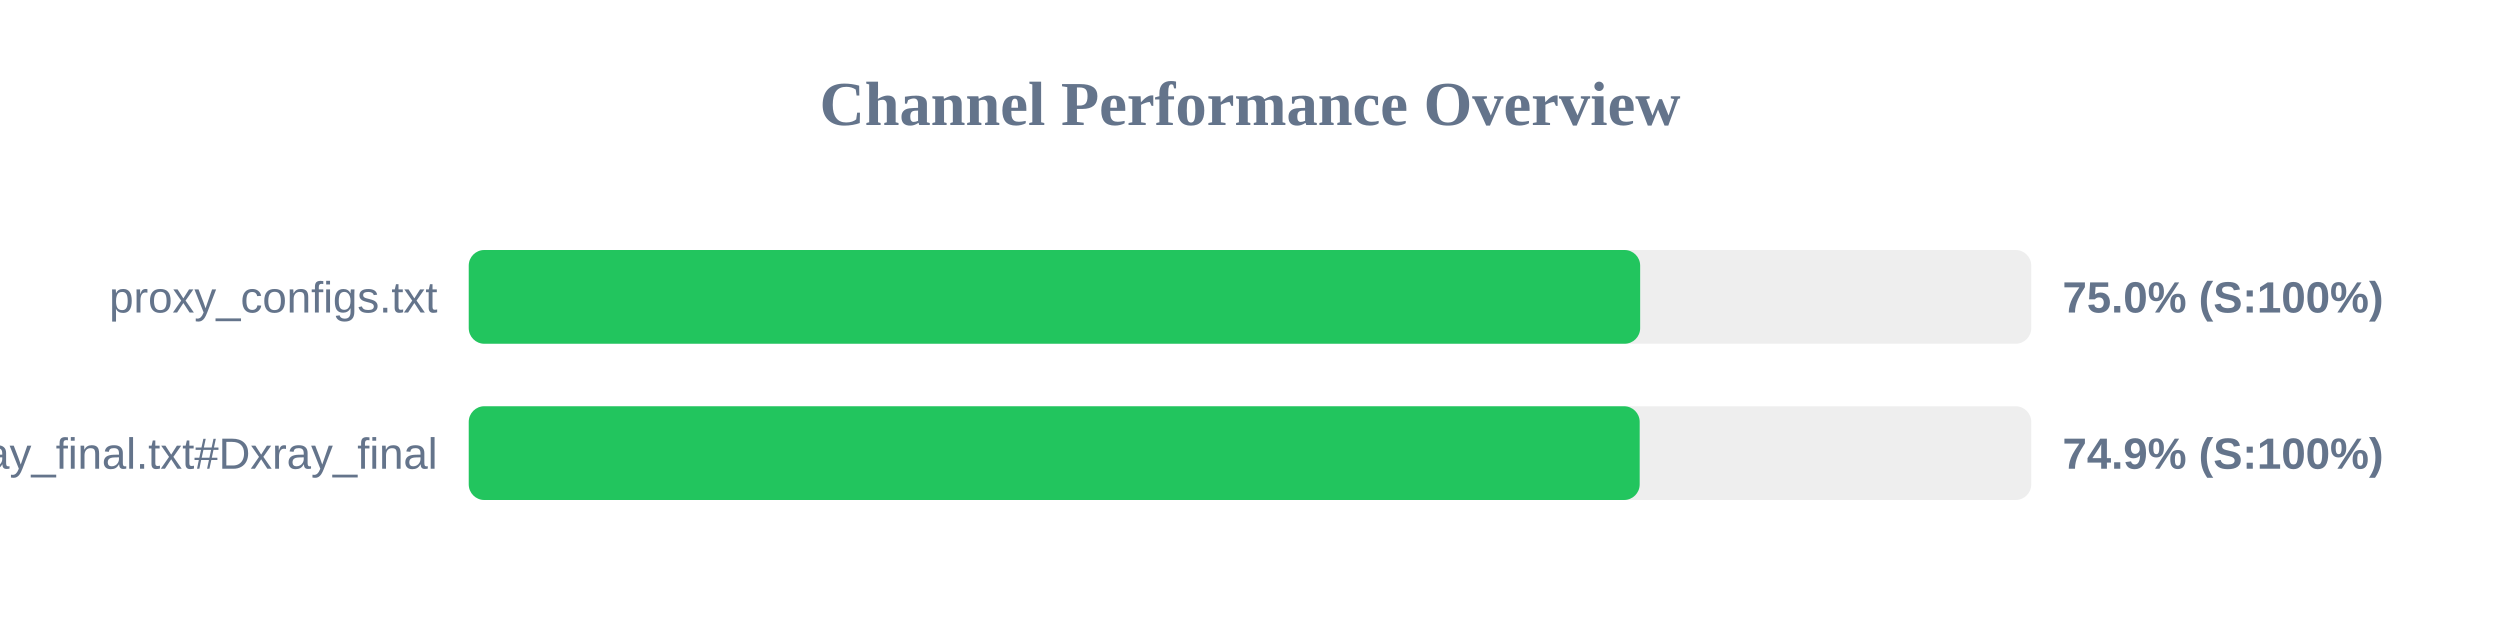
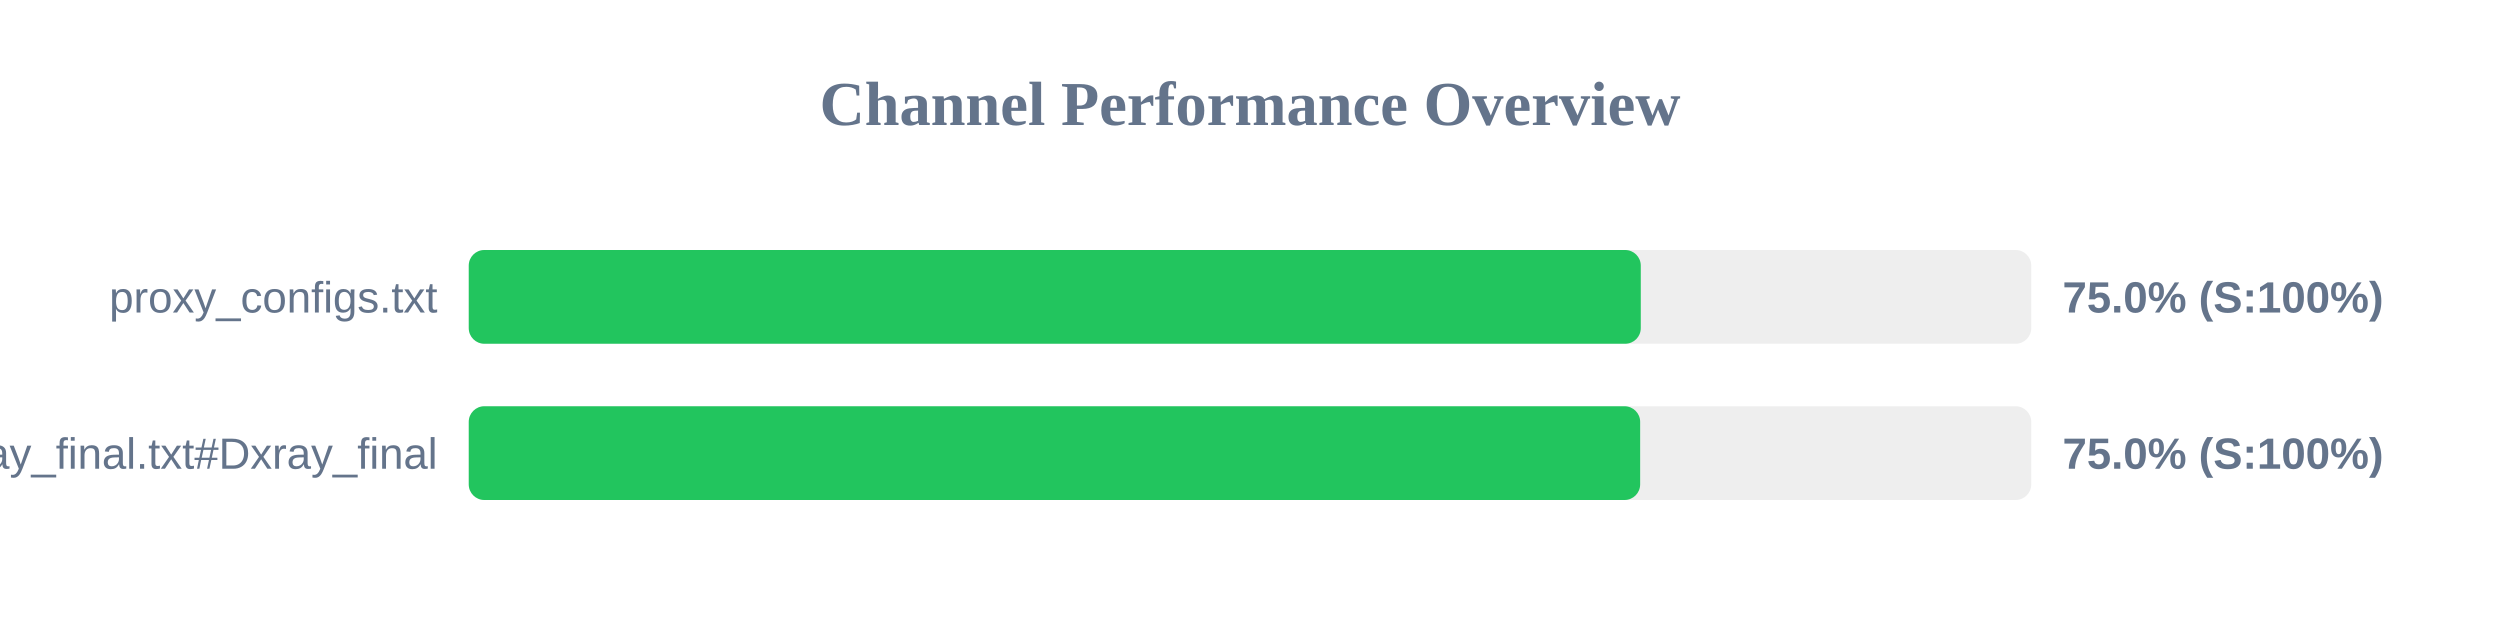
<svg xmlns="http://www.w3.org/2000/svg" width="800" height="200" version="1.1">
  <style>
        .row { font: 14px Arial; fill: #64748b; }
        .score { font: bold 14px Arial; fill: #64748b; }
    </style>
  <text x="400" y="40" text-anchor="middle" font-size="20px" font-weight="bold" fill="#64748b">Channel Performance Overview</text>
  <rect x="150" y="80" width="500" height="30" fill="#eee" rx="5" />
-   <rect x="150" y="80" width="374.85" height="30" fill="#22c55e" rx="5" />
+   <rect x="150" y="80" width="375.05" height="30" fill="#22c55e" rx="5" />
  <text x="140" y="100" text-anchor="end" class="row">proxy_configs.txt</text>
  <text x="660" y="100" text-anchor="start" class="score">75.0% (S:100%)</text>
  <rect x="150" y="130" width="500" height="30" fill="#eee" rx="5" />
-   <rect x="150" y="130" width="374.7" height="30" fill="#22c55e" rx="5" />
+   <rect x="150" y="130" width="374.85" height="30" fill="#22c55e" rx="5" />
  <text x="140" y="150" text-anchor="end" class="row">xray_final.txt#Dxray_final</text>
-   <text x="660" y="150" text-anchor="start" class="score">74.9% (S:100%)</text>
+   <text x="660" y="150" text-anchor="start" class="score">75.0% (S:100%)</text>
</svg>
